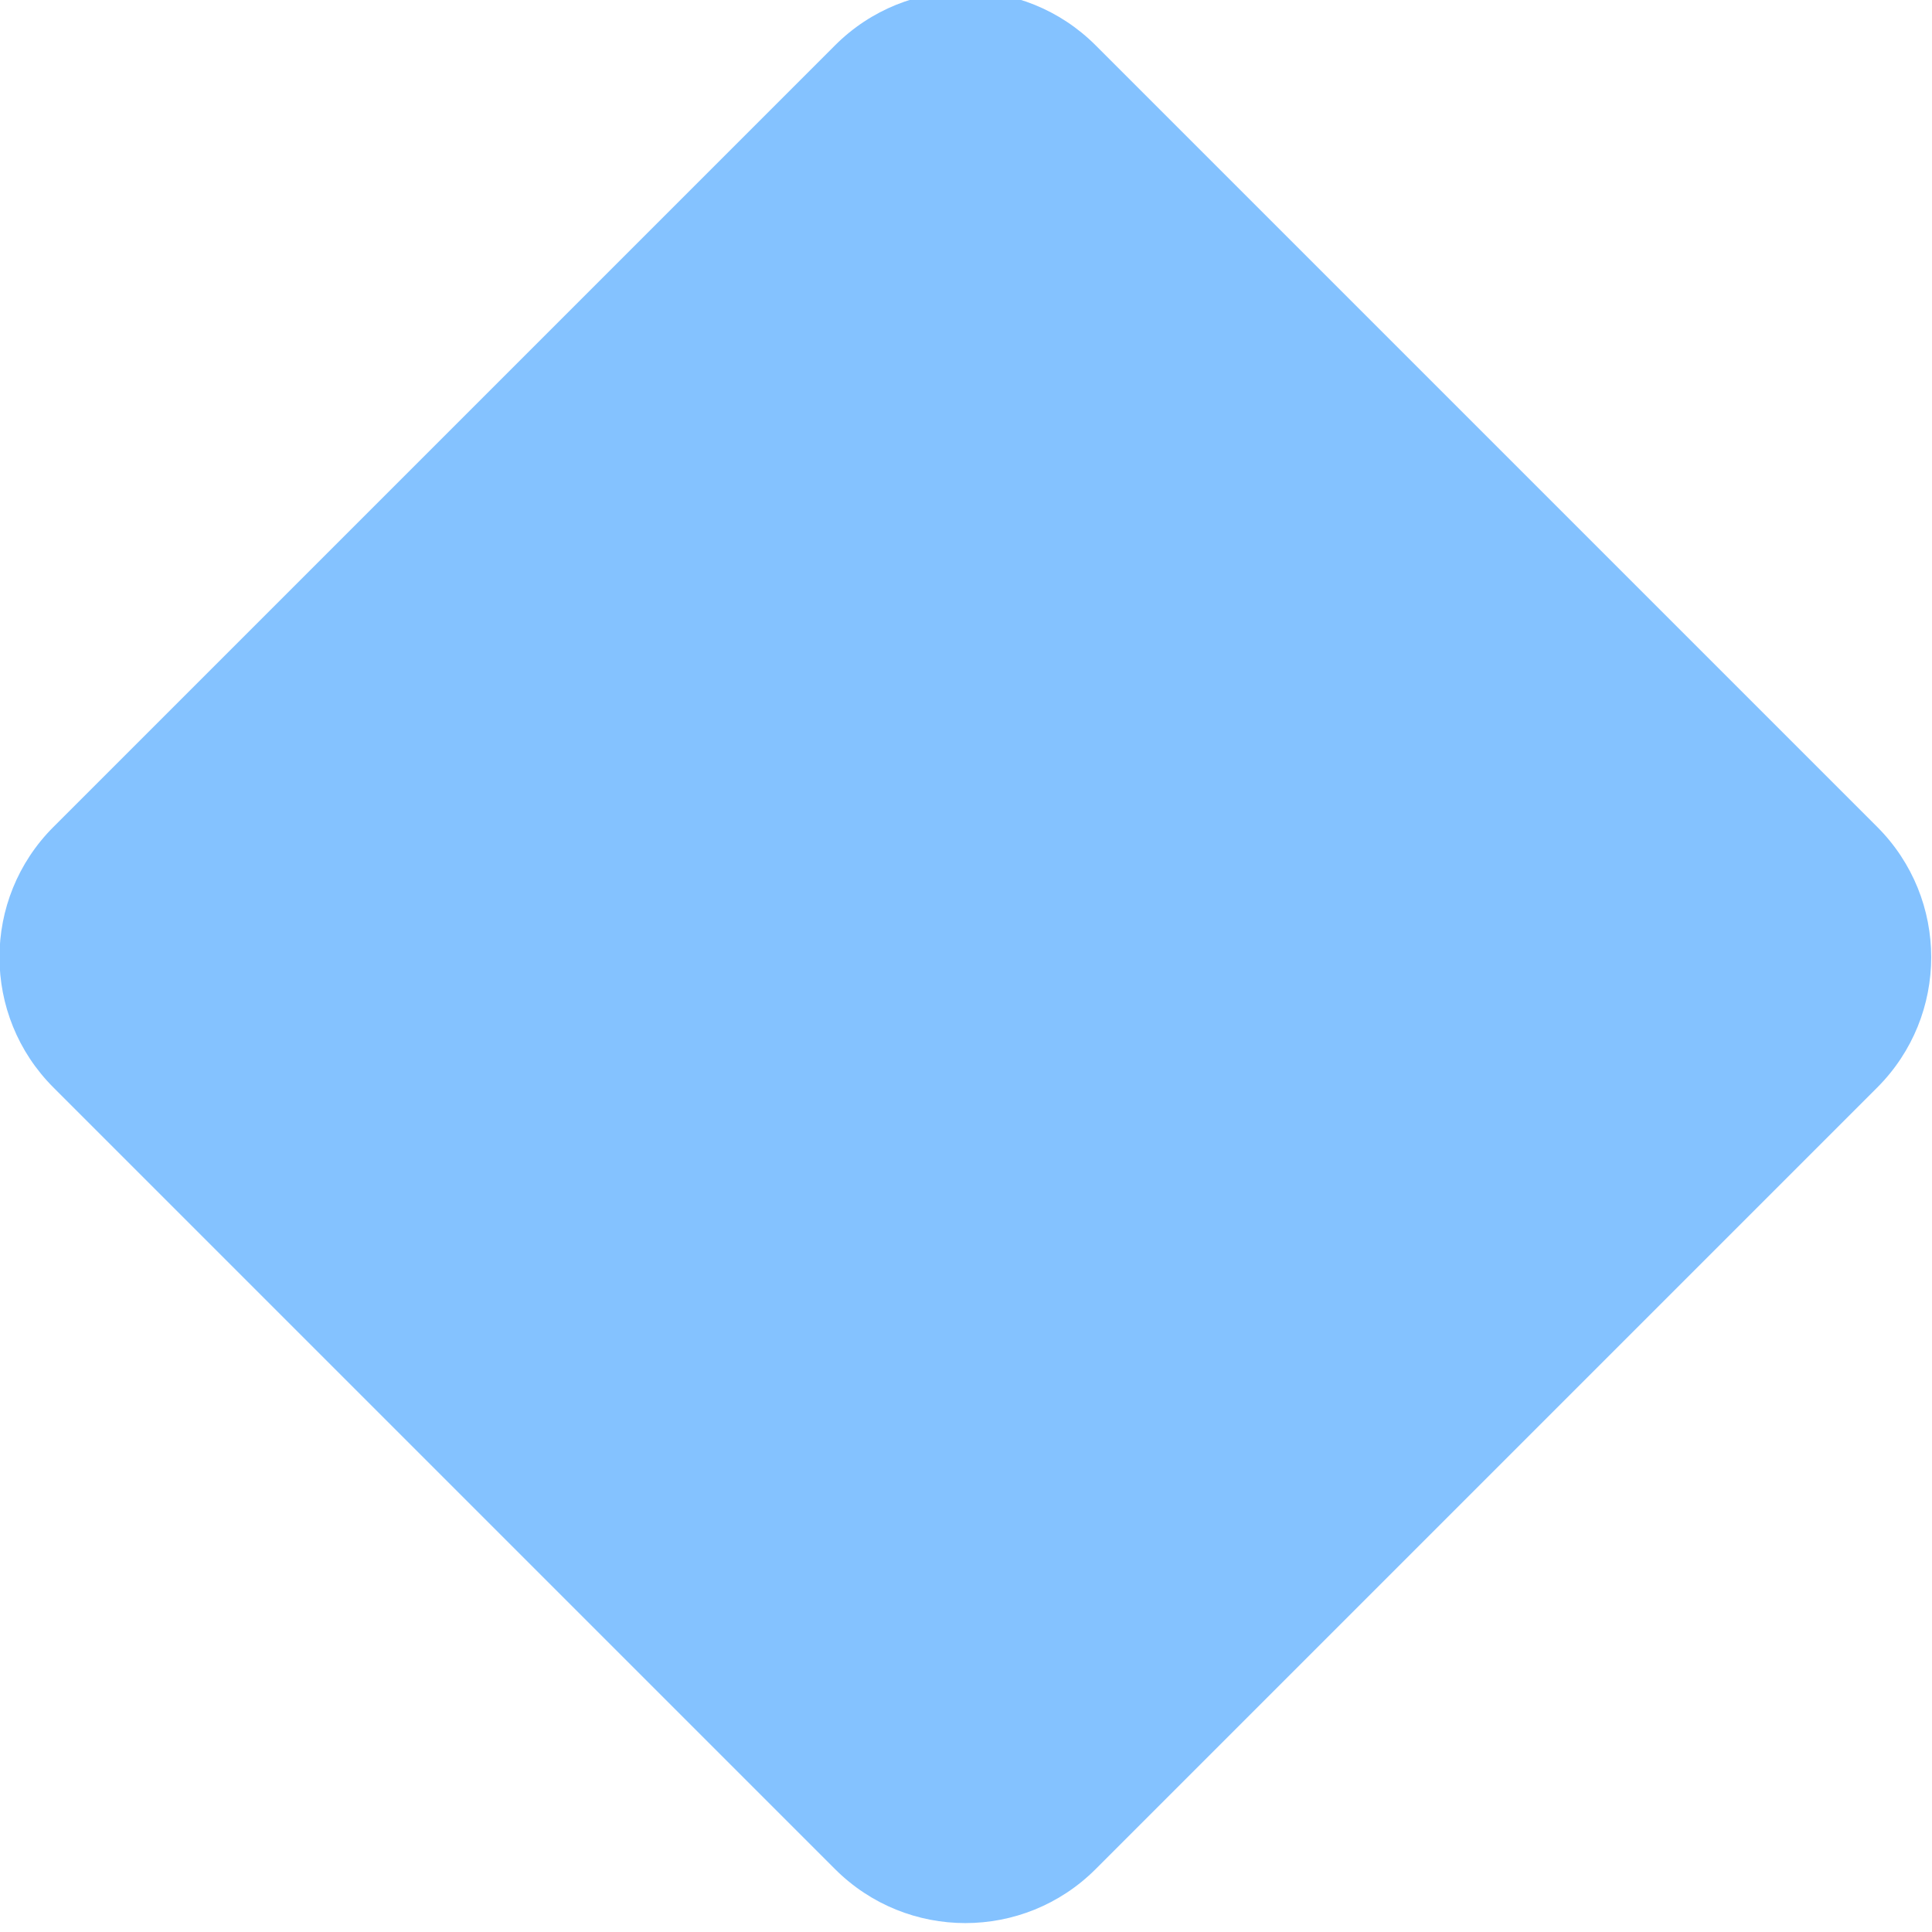
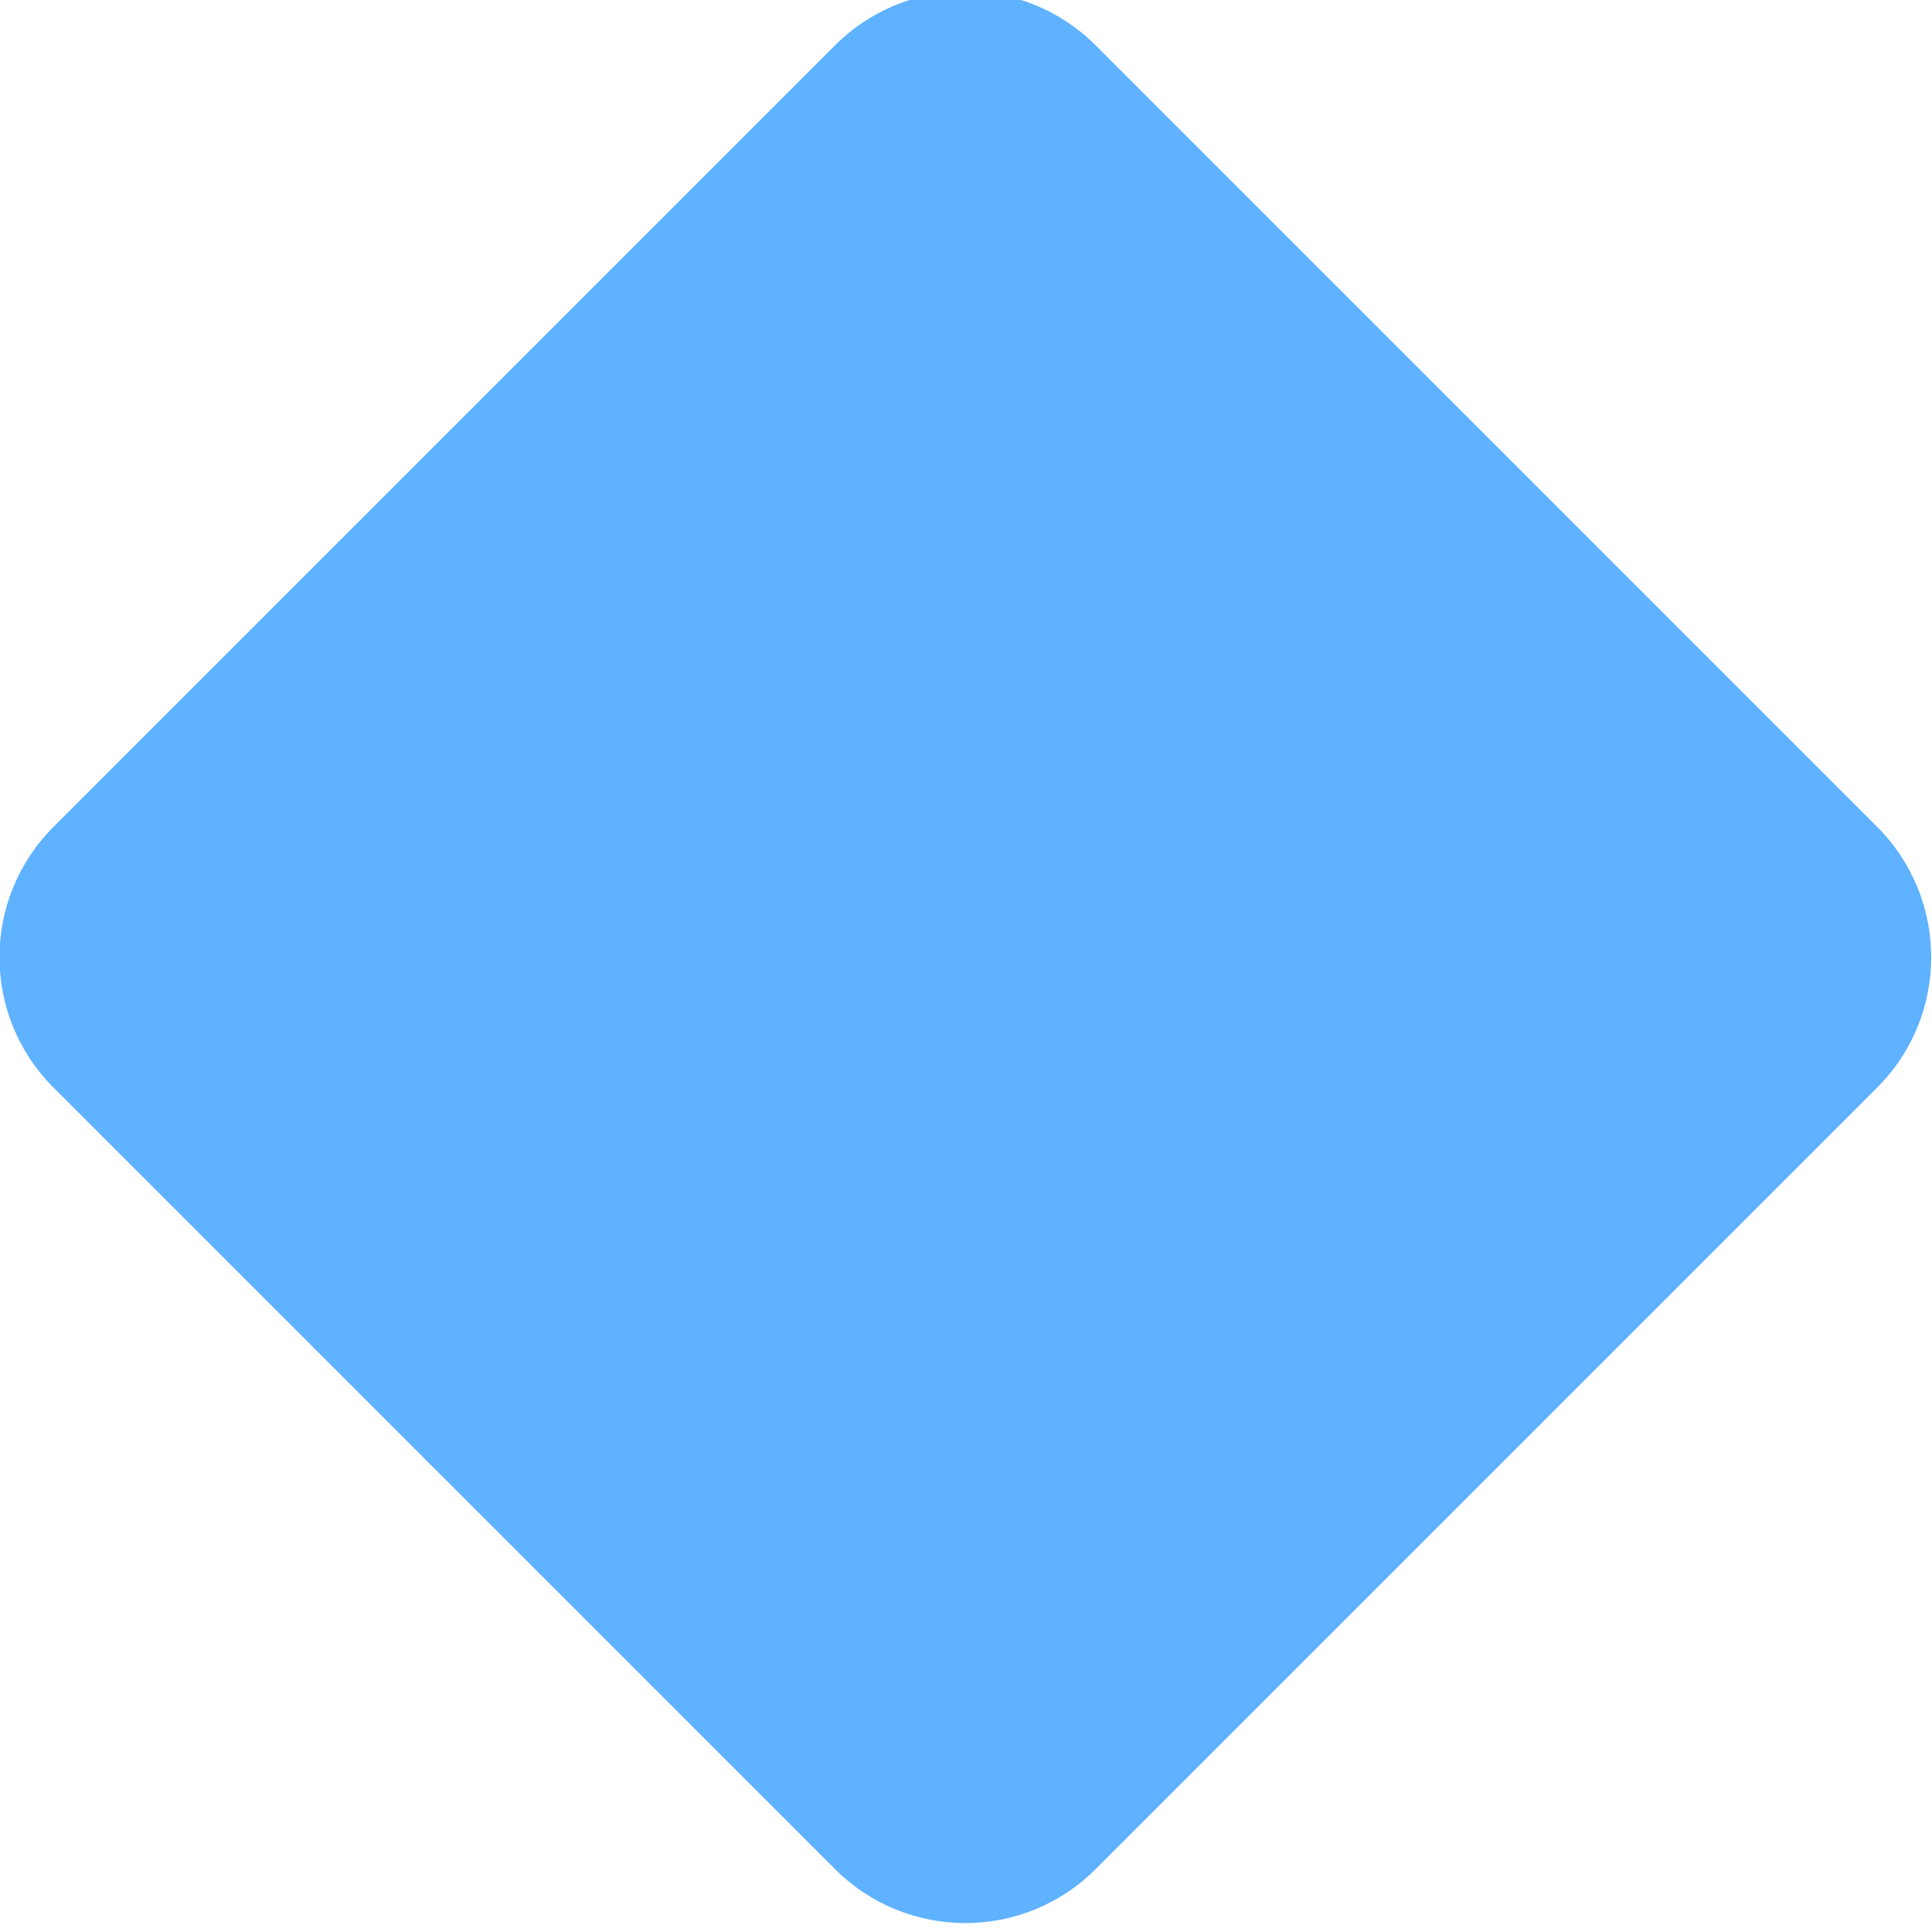
<svg xmlns="http://www.w3.org/2000/svg" height="8" viewBox="0 0 8 8" width="8">
-   <rect fill="#84c2ff" height="6.103" ry=".763" transform="matrix(.7071068 -.7071068 .7071068 .7071068 0 -1044.4)" width="6.103" x="-741.53" y="741.08" />
+   <rect fill="#5fb2ff" height="6.103" ry=".763" transform="matrix(.7071068 -.7071068 .7071068 .7071068 0 -1044.4)" width="6.103" x="-741.53" y="741.08" />
</svg>
